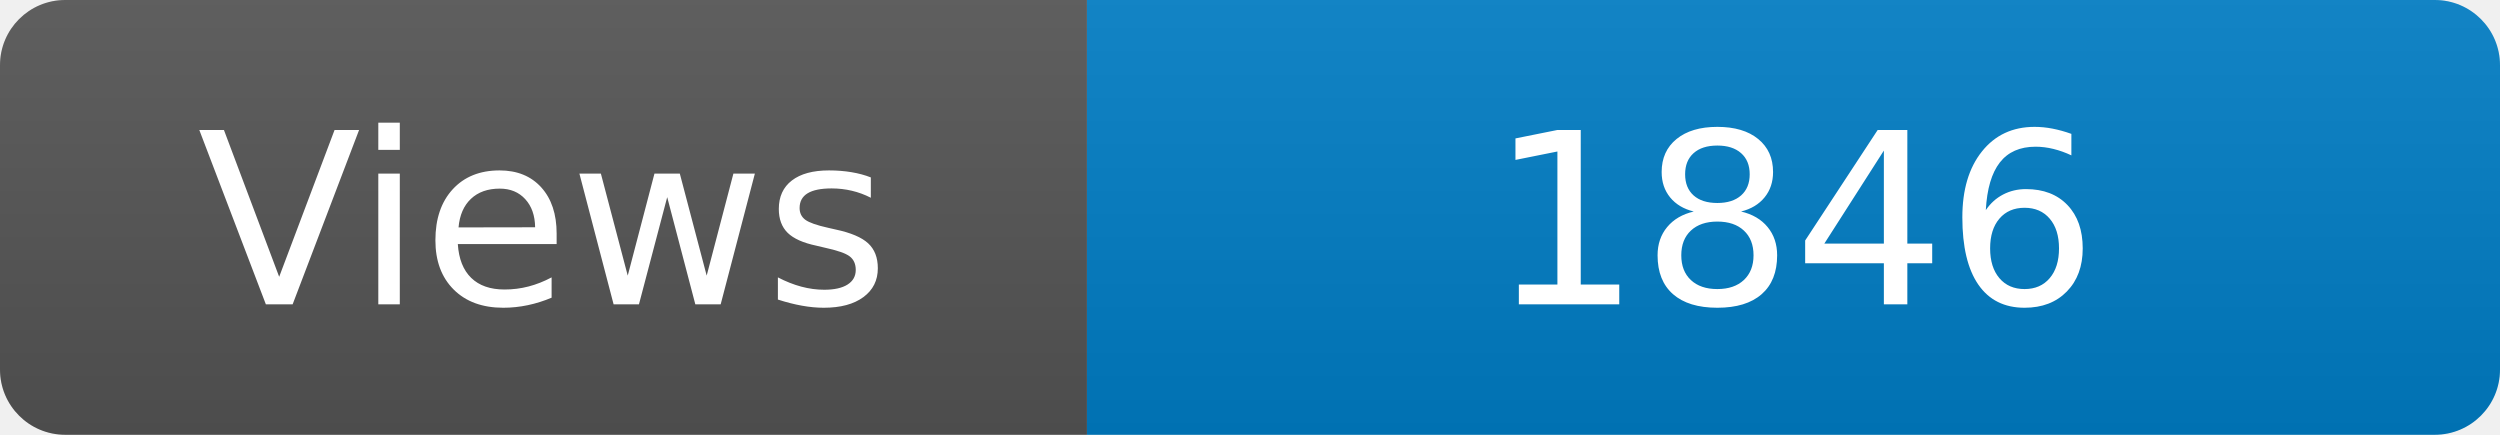
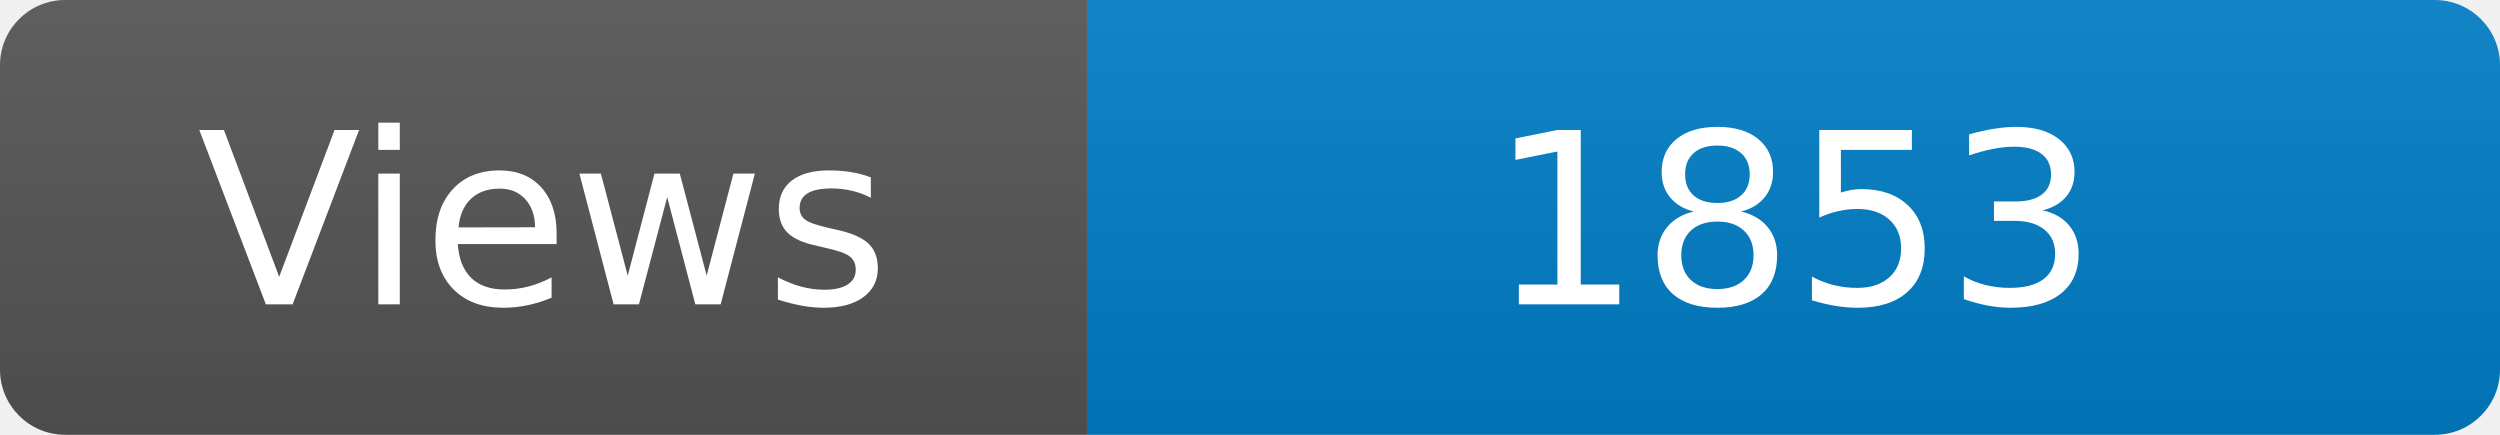
<svg xmlns="http://www.w3.org/2000/svg" width="115" height="20" role="img" aria-label="Maintained?: yes">
  <linearGradient id="s" x2="0" y2="100%">
    <stop offset="0" stop-color="#bbb" stop-opacity=".1" />
    <stop offset="1" stop-opacity=".1" />
  </linearGradient>
  <clipPath id="r">
    <rect width="115" height="20" rx="3" fill="#fff" />
  </clipPath>
  <g clip-path="url(#r)">
    <rect width="50" height="20" fill="#555" />
    <rect x="50" width="160" height="20" fill="#007ec6" />
    <rect width="115" height="20" fill="url(#s)" />
  </g>
  <g fill="#fff" text-anchor="middle" font-family="Verdana,Geneva,DejaVu Sans,sans-serif" font-size="110">
    <text x="250" y="140" transform="scale(.1)" fill="#fff">Views</text>
-     <text x="825" y="140" transform="scale(.1)" fill="#fff">1846</text>
+     <text x="825" y="140" transform="scale(.1)" fill="#fff">1853</text>
  </g>
</svg>
